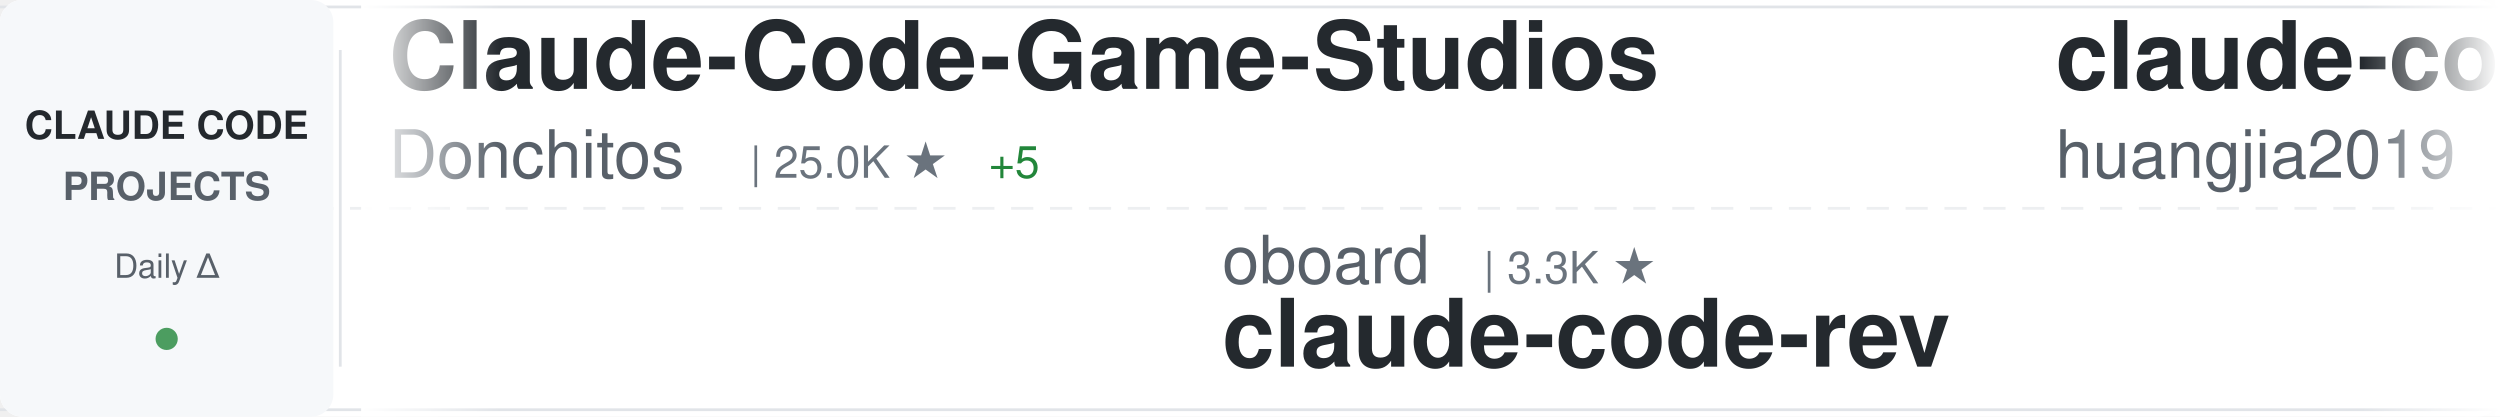
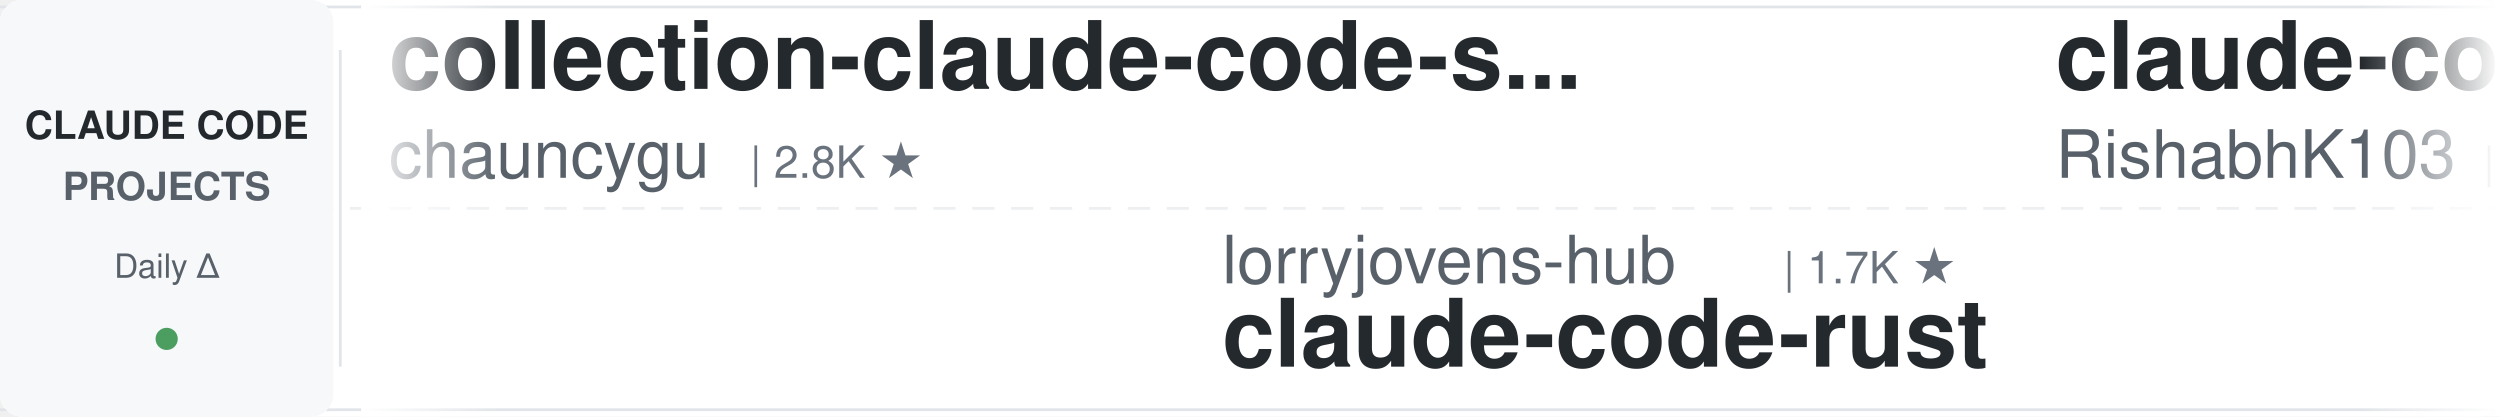
<svg xmlns="http://www.w3.org/2000/svg" width="900" height="150">
  <defs>
    <linearGradient id="awesomeLeftFade" x1="0%" y1="0%" x2="100%" y2="0%">
      <stop offset="0%" style="stop-color:#ffffff;stop-opacity:1" />
      <stop offset="100%" style="stop-color:#ffffff;stop-opacity:0" />
    </linearGradient>
    <linearGradient id="awesomeRightFade" x1="0%" y1="0%" x2="100%" y2="0%">
      <stop offset="0%" style="stop-color:#ffffff;stop-opacity:0" />
      <stop offset="100%" style="stop-color:#ffffff;stop-opacity:1" />
    </linearGradient>
  </defs>
  <rect width="900" height="150" fill="#ffffff" rx="8" />
  <rect x="0" y="2" width="900" height="1" fill="#e1e4e8" />
  <rect x="0" y="147" width="900" height="1" fill="#e1e4e8" />
  <line x1="0" y1="75" x2="900" y2="75" stroke="#e1e4e8" stroke-width="1" stroke-dasharray="8 6" opacity="0.6" />
  <rect x="0" y="0" width="120" height="150" fill="#f6f8fa" rx="8" />
  <text x="60" y="50" font-family="-apple-system, BlinkMacSystemFont, 'Segoe UI', Helvetica, Arial, sans-serif" font-size="14" font-weight="600" fill="#24292e" text-anchor="middle">CLAUDE CODE</text>
  <text x="60" y="72" font-family="-apple-system, BlinkMacSystemFont, 'Segoe UI', Helvetica, Arial, sans-serif" font-size="14" font-weight="600" fill="#586069" text-anchor="middle">PROJECTS</text>
  <text x="60" y="100" font-family="-apple-system, BlinkMacSystemFont, 'Segoe UI', Helvetica, Arial, sans-serif" font-size="12" font-weight="500" fill="#586069" text-anchor="middle">Daily Δ</text>
  <circle cx="60" cy="122" r="4" fill="#22863a" opacity="0.8" />
  <rect x="122" y="18" width="1" height="114" fill="#e1e4e8" />
  <clipPath id="awesomeTickerClip">
    <rect x="130" y="0" width="770" height="150" />
  </clipPath>
  <g clip-path="url(#awesomeTickerClip)">
    <g id="awesomeTickerItems">
      <animateTransform attributeName="transform" attributeType="XML" type="translate" from="0 0" to="-3000 0" dur="54s" repeatCount="indefinite" />
      <g transform="translate(0, 0)">
-         <text x="140" y="32" font-family="-apple-system, BlinkMacSystemFont, 'Segoe UI', Helvetica, Arial, sans-serif" font-size="34" font-weight="600" fill="#24292e">Claude-Code-Game-Studios</text>
-         <text x="140" y="64" font-family="-apple-system, BlinkMacSystemFont, 'Segoe UI', Helvetica, Arial, sans-serif" font-size="24" font-weight="400" fill="#586069">Donchitos</text>
-         <text x="270" y="64" font-family="-apple-system, BlinkMacSystemFont, 'Segoe UI', Helvetica, Arial, sans-serif" font-size="16" font-weight="500" fill="#6a737d">| 25.0K ★</text>
-         <text x="356" y="64" font-family="-apple-system, BlinkMacSystemFont, 'Segoe UI', Helvetica, Arial, sans-serif" font-size="16" font-weight="500" fill="#22863a"> +5</text>
+         <text x="140" y="32" font-family="-apple-system, BlinkMacSystemFont, 'Segoe UI', Helvetica, Arial, sans-serif" font-size="34" font-weight="600" fill="#24292e">collection-claude-code-s...</text>
+         <text x="140" y="64" font-family="-apple-system, BlinkMacSystemFont, 'Segoe UI', Helvetica, Arial, sans-serif" font-size="24" font-weight="400" fill="#586069">chauncygu</text>
+         <text x="270" y="64" font-family="-apple-system, BlinkMacSystemFont, 'Segoe UI', Helvetica, Arial, sans-serif" font-size="16" font-weight="500" fill="#6a737d">| 2.8K ★</text>
      </g>
      <g transform="translate(300, 0)">
-         <text x="140" y="102" font-family="-apple-system, BlinkMacSystemFont, 'Segoe UI', Helvetica, Arial, sans-serif" font-size="24" font-weight="400" fill="#586069">oboard</text>
-         <text x="234" y="102" font-family="-apple-system, BlinkMacSystemFont, 'Segoe UI', Helvetica, Arial, sans-serif" font-size="16" font-weight="500" fill="#6a737d">| 3.3K ★</text>
-         <text x="140" y="132" font-family="-apple-system, BlinkMacSystemFont, 'Segoe UI', Helvetica, Arial, sans-serif" font-size="34" font-weight="600" fill="#24292e">claude-code-rev</text>
+         <text x="140" y="102" font-family="-apple-system, BlinkMacSystemFont, 'Segoe UI', Helvetica, Arial, sans-serif" font-size="24" font-weight="400" fill="#586069">lorryjovens-hub</text>
+         <text x="342" y="102" font-family="-apple-system, BlinkMacSystemFont, 'Segoe UI', Helvetica, Arial, sans-serif" font-size="16" font-weight="500" fill="#6a737d">| 1.7K ★</text>
+         <text x="140" y="132" font-family="-apple-system, BlinkMacSystemFont, 'Segoe UI', Helvetica, Arial, sans-serif" font-size="34" font-weight="600" fill="#24292e">claude-code-rust</text>
      </g>
      <g transform="translate(600, 0)">
-         <text x="140" y="32" font-family="-apple-system, BlinkMacSystemFont, 'Segoe UI', Helvetica, Arial, sans-serif" font-size="34" font-weight="600" fill="#24292e">claude-code-engineering</text>
-         <text x="140" y="64" font-family="-apple-system, BlinkMacSystemFont, 'Segoe UI', Helvetica, Arial, sans-serif" font-size="24" font-weight="400" fill="#586069">huangjia2019</text>
-         <text x="306" y="64" font-family="-apple-system, BlinkMacSystemFont, 'Segoe UI', Helvetica, Arial, sans-serif" font-size="16" font-weight="500" fill="#6a737d">| 1.1K ★</text>
-         <text x="383" y="64" font-family="-apple-system, BlinkMacSystemFont, 'Segoe UI', Helvetica, Arial, sans-serif" font-size="16" font-weight="500" fill="#22863a"> +1</text>
+         <text x="140" y="32" font-family="-apple-system, BlinkMacSystemFont, 'Segoe UI', Helvetica, Arial, sans-serif" font-size="34" font-weight="600" fill="#24292e">claude-code</text>
+         <text x="140" y="64" font-family="-apple-system, BlinkMacSystemFont, 'Segoe UI', Helvetica, Arial, sans-serif" font-size="24" font-weight="400" fill="#586069">RishabhK103</text>
+         <text x="294" y="64" font-family="-apple-system, BlinkMacSystemFont, 'Segoe UI', Helvetica, Arial, sans-serif" font-size="16" font-weight="500" fill="#6a737d">| 105 ★</text>
      </g>
      <g transform="translate(900, 0)">
-         <text x="140" y="102" font-family="-apple-system, BlinkMacSystemFont, 'Segoe UI', Helvetica, Arial, sans-serif" font-size="24" font-weight="400" fill="#586069">freestylefly</text>
-         <text x="306" y="102" font-family="-apple-system, BlinkMacSystemFont, 'Segoe UI', Helvetica, Arial, sans-serif" font-size="16" font-weight="500" fill="#6a737d">| 131 ★</text>
+         <text x="140" y="102" font-family="-apple-system, BlinkMacSystemFont, 'Segoe UI', Helvetica, Arial, sans-serif" font-size="24" font-weight="400" fill="#586069">Pimzino</text>
+         <text x="246" y="102" font-family="-apple-system, BlinkMacSystemFont, 'Segoe UI', Helvetica, Arial, sans-serif" font-size="16" font-weight="500" fill="#6a737d">| 3.9K ★</text>
+         <text x="140" y="132" font-family="-apple-system, BlinkMacSystemFont, 'Segoe UI', Helvetica, Arial, sans-serif" font-size="34" font-weight="600" fill="#24292e">claude-code-spec-workflo...</text>
+       </g>
+       <g transform="translate(1200, 0)">
+         <text x="140" y="32" font-family="-apple-system, BlinkMacSystemFont, 'Segoe UI', Helvetica, Arial, sans-serif" font-size="34" font-weight="600" fill="#24292e">oh-my-claudecode</text>
+         <text x="140" y="64" font-family="-apple-system, BlinkMacSystemFont, 'Segoe UI', Helvetica, Arial, sans-serif" font-size="24" font-weight="400" fill="#586069">Yeachan-Heo</text>
+         <text x="294" y="64" font-family="-apple-system, BlinkMacSystemFont, 'Segoe UI', Helvetica, Arial, sans-serif" font-size="16" font-weight="500" fill="#6a737d">| 39.1K ★</text>
+       </g>
+       <g transform="translate(1500, 0)">
+         <text x="140" y="102" font-family="-apple-system, BlinkMacSystemFont, 'Segoe UI', Helvetica, Arial, sans-serif" font-size="24" font-weight="400" fill="#586069">Tinkeringg-Lab</text>
+         <text x="330" y="102" font-family="-apple-system, BlinkMacSystemFont, 'Segoe UI', Helvetica, Arial, sans-serif" font-size="16" font-weight="500" fill="#6a737d">| 212 ★</text>
        <text x="140" y="132" font-family="-apple-system, BlinkMacSystemFont, 'Segoe UI', Helvetica, Arial, sans-serif" font-size="34" font-weight="600" fill="#24292e">claude-code</text>
      </g>
-       <g transform="translate(1200, 0)">
-         <text x="140" y="32" font-family="-apple-system, BlinkMacSystemFont, 'Segoe UI', Helvetica, Arial, sans-serif" font-size="34" font-weight="600" fill="#24292e">claude-code-system-promp...</text>
-         <text x="140" y="64" font-family="-apple-system, BlinkMacSystemFont, 'Segoe UI', Helvetica, Arial, sans-serif" font-size="24" font-weight="400" fill="#586069">Piebald-AI</text>
-         <text x="282" y="64" font-family="-apple-system, BlinkMacSystemFont, 'Segoe UI', Helvetica, Arial, sans-serif" font-size="16" font-weight="500" fill="#6a737d">| 12.7K ★</text>
-       </g>
-       <g transform="translate(1500, 0)">
-         <text x="140" y="102" font-family="-apple-system, BlinkMacSystemFont, 'Segoe UI', Helvetica, Arial, sans-serif" font-size="24" font-weight="400" fill="#586069">hangsman</text>
-         <text x="258" y="102" font-family="-apple-system, BlinkMacSystemFont, 'Segoe UI', Helvetica, Arial, sans-serif" font-size="16" font-weight="500" fill="#6a737d">| 794 ★</text>
-         <text x="140" y="132" font-family="-apple-system, BlinkMacSystemFont, 'Segoe UI', Helvetica, Arial, sans-serif" font-size="34" font-weight="600" fill="#24292e">claude-code-source</text>
-       </g>
      <g transform="translate(1800, 0)">
-         <text x="140" y="32" font-family="-apple-system, BlinkMacSystemFont, 'Segoe UI', Helvetica, Arial, sans-serif" font-size="34" font-weight="600" fill="#24292e">claude-code-hooks-master...</text>
-         <text x="140" y="64" font-family="-apple-system, BlinkMacSystemFont, 'Segoe UI', Helvetica, Arial, sans-serif" font-size="24" font-weight="400" fill="#586069">disler</text>
-         <text x="234" y="64" font-family="-apple-system, BlinkMacSystemFont, 'Segoe UI', Helvetica, Arial, sans-serif" font-size="16" font-weight="500" fill="#6a737d">| 3.9K ★</text>
+         <text x="140" y="32" font-family="-apple-system, BlinkMacSystemFont, 'Segoe UI', Helvetica, Arial, sans-serif" font-size="34" font-weight="600" fill="#24292e">claude-code</text>
+         <text x="140" y="64" font-family="-apple-system, BlinkMacSystemFont, 'Segoe UI', Helvetica, Arial, sans-serif" font-size="24" font-weight="400" fill="#586069">xorespesp</text>
+         <text x="270" y="64" font-family="-apple-system, BlinkMacSystemFont, 'Segoe UI', Helvetica, Arial, sans-serif" font-size="16" font-weight="500" fill="#6a737d">| 233 ★</text>
      </g>
      <g transform="translate(2100, 0)">
-         <text x="140" y="102" font-family="-apple-system, BlinkMacSystemFont, 'Segoe UI', Helvetica, Arial, sans-serif" font-size="24" font-weight="400" fill="#586069">rohitg00</text>
-         <text x="258" y="102" font-family="-apple-system, BlinkMacSystemFont, 'Segoe UI', Helvetica, Arial, sans-serif" font-size="16" font-weight="500" fill="#6a737d">| 2.6K ★</text>
-         <text x="335" y="102" font-family="-apple-system, BlinkMacSystemFont, 'Segoe UI', Helvetica, Arial, sans-serif" font-size="16" font-weight="500" fill="#22863a"> +1</text>
-         <text x="140" y="132" font-family="-apple-system, BlinkMacSystemFont, 'Segoe UI', Helvetica, Arial, sans-serif" font-size="34" font-weight="600" fill="#24292e">awesome-claude-code-tool...</text>
+         <text x="140" y="102" font-family="-apple-system, BlinkMacSystemFont, 'Segoe UI', Helvetica, Arial, sans-serif" font-size="24" font-weight="400" fill="#586069">huangserva</text>
+         <text x="282" y="102" font-family="-apple-system, BlinkMacSystemFont, 'Segoe UI', Helvetica, Arial, sans-serif" font-size="16" font-weight="500" fill="#6a737d">| 628 ★</text>
+         <text x="140" y="132" font-family="-apple-system, BlinkMacSystemFont, 'Segoe UI', Helvetica, Arial, sans-serif" font-size="34" font-weight="600" fill="#24292e">claude-code-cli</text>
      </g>
      <g transform="translate(2400, 0)">
        <text x="140" y="32" font-family="-apple-system, BlinkMacSystemFont, 'Segoe UI', Helvetica, Arial, sans-serif" font-size="34" font-weight="600" fill="#24292e">claude-code</text>
-         <text x="140" y="64" font-family="-apple-system, BlinkMacSystemFont, 'Segoe UI', Helvetica, Arial, sans-serif" font-size="24" font-weight="400" fill="#586069">isboyjc</text>
-         <text x="246" y="64" font-family="-apple-system, BlinkMacSystemFont, 'Segoe UI', Helvetica, Arial, sans-serif" font-size="16" font-weight="500" fill="#6a737d">| 162 ★</text>
+         <text x="140" y="64" font-family="-apple-system, BlinkMacSystemFont, 'Segoe UI', Helvetica, Arial, sans-serif" font-size="24" font-weight="400" fill="#586069">jarmuine</text>
+         <text x="258" y="64" font-family="-apple-system, BlinkMacSystemFont, 'Segoe UI', Helvetica, Arial, sans-serif" font-size="16" font-weight="500" fill="#6a737d">| 2.3K ★</text>
      </g>
      <g transform="translate(2700, 0)">
-         <text x="140" y="102" font-family="-apple-system, BlinkMacSystemFont, 'Segoe UI', Helvetica, Arial, sans-serif" font-size="24" font-weight="400" fill="#586069">xu-xiang</text>
-         <text x="258" y="102" font-family="-apple-system, BlinkMacSystemFont, 'Segoe UI', Helvetica, Arial, sans-serif" font-size="16" font-weight="500" fill="#6a737d">| 1.9K ★</text>
-         <text x="140" y="132" font-family="-apple-system, BlinkMacSystemFont, 'Segoe UI', Helvetica, Arial, sans-serif" font-size="34" font-weight="600" fill="#24292e">everything-claude-code-z...</text>
+         <text x="140" y="102" font-family="-apple-system, BlinkMacSystemFont, 'Segoe UI', Helvetica, Arial, sans-serif" font-size="24" font-weight="400" fill="#586069">zstmfhy</text>
+         <text x="246" y="102" font-family="-apple-system, BlinkMacSystemFont, 'Segoe UI', Helvetica, Arial, sans-serif" font-size="16" font-weight="500" fill="#6a737d">| 189 ★</text>
+         <text x="140" y="132" font-family="-apple-system, BlinkMacSystemFont, 'Segoe UI', Helvetica, Arial, sans-serif" font-size="34" font-weight="600" fill="#24292e">Claude-code</text>
      </g>
      <g transform="translate(3000, 0)">
-         <text x="140" y="32" font-family="-apple-system, BlinkMacSystemFont, 'Segoe UI', Helvetica, Arial, sans-serif" font-size="34" font-weight="600" fill="#24292e">Claude-Code-Game-Studios</text>
-         <text x="140" y="64" font-family="-apple-system, BlinkMacSystemFont, 'Segoe UI', Helvetica, Arial, sans-serif" font-size="24" font-weight="400" fill="#586069">Donchitos</text>
-         <text x="270" y="64" font-family="-apple-system, BlinkMacSystemFont, 'Segoe UI', Helvetica, Arial, sans-serif" font-size="16" font-weight="500" fill="#6a737d">| 25.0K ★</text>
-         <text x="356" y="64" font-family="-apple-system, BlinkMacSystemFont, 'Segoe UI', Helvetica, Arial, sans-serif" font-size="16" font-weight="500" fill="#22863a"> +5</text>
+         <text x="140" y="32" font-family="-apple-system, BlinkMacSystemFont, 'Segoe UI', Helvetica, Arial, sans-serif" font-size="34" font-weight="600" fill="#24292e">collection-claude-code-s...</text>
+         <text x="140" y="64" font-family="-apple-system, BlinkMacSystemFont, 'Segoe UI', Helvetica, Arial, sans-serif" font-size="24" font-weight="400" fill="#586069">chauncygu</text>
+         <text x="270" y="64" font-family="-apple-system, BlinkMacSystemFont, 'Segoe UI', Helvetica, Arial, sans-serif" font-size="16" font-weight="500" fill="#6a737d">| 2.8K ★</text>
      </g>
      <g transform="translate(3300, 0)">
-         <text x="140" y="102" font-family="-apple-system, BlinkMacSystemFont, 'Segoe UI', Helvetica, Arial, sans-serif" font-size="24" font-weight="400" fill="#586069">oboard</text>
-         <text x="234" y="102" font-family="-apple-system, BlinkMacSystemFont, 'Segoe UI', Helvetica, Arial, sans-serif" font-size="16" font-weight="500" fill="#6a737d">| 3.3K ★</text>
-         <text x="140" y="132" font-family="-apple-system, BlinkMacSystemFont, 'Segoe UI', Helvetica, Arial, sans-serif" font-size="34" font-weight="600" fill="#24292e">claude-code-rev</text>
+         <text x="140" y="102" font-family="-apple-system, BlinkMacSystemFont, 'Segoe UI', Helvetica, Arial, sans-serif" font-size="24" font-weight="400" fill="#586069">lorryjovens-hub</text>
+         <text x="342" y="102" font-family="-apple-system, BlinkMacSystemFont, 'Segoe UI', Helvetica, Arial, sans-serif" font-size="16" font-weight="500" fill="#6a737d">| 1.7K ★</text>
+         <text x="140" y="132" font-family="-apple-system, BlinkMacSystemFont, 'Segoe UI', Helvetica, Arial, sans-serif" font-size="34" font-weight="600" fill="#24292e">claude-code-rust</text>
      </g>
      <g transform="translate(3600, 0)">
-         <text x="140" y="32" font-family="-apple-system, BlinkMacSystemFont, 'Segoe UI', Helvetica, Arial, sans-serif" font-size="34" font-weight="600" fill="#24292e">claude-code-engineering</text>
-         <text x="140" y="64" font-family="-apple-system, BlinkMacSystemFont, 'Segoe UI', Helvetica, Arial, sans-serif" font-size="24" font-weight="400" fill="#586069">huangjia2019</text>
-         <text x="306" y="64" font-family="-apple-system, BlinkMacSystemFont, 'Segoe UI', Helvetica, Arial, sans-serif" font-size="16" font-weight="500" fill="#6a737d">| 1.1K ★</text>
-         <text x="383" y="64" font-family="-apple-system, BlinkMacSystemFont, 'Segoe UI', Helvetica, Arial, sans-serif" font-size="16" font-weight="500" fill="#22863a"> +1</text>
+         <text x="140" y="32" font-family="-apple-system, BlinkMacSystemFont, 'Segoe UI', Helvetica, Arial, sans-serif" font-size="34" font-weight="600" fill="#24292e">claude-code</text>
+         <text x="140" y="64" font-family="-apple-system, BlinkMacSystemFont, 'Segoe UI', Helvetica, Arial, sans-serif" font-size="24" font-weight="400" fill="#586069">RishabhK103</text>
+         <text x="294" y="64" font-family="-apple-system, BlinkMacSystemFont, 'Segoe UI', Helvetica, Arial, sans-serif" font-size="16" font-weight="500" fill="#6a737d">| 105 ★</text>
      </g>
      <g transform="translate(3900, 0)">
-         <text x="140" y="102" font-family="-apple-system, BlinkMacSystemFont, 'Segoe UI', Helvetica, Arial, sans-serif" font-size="24" font-weight="400" fill="#586069">freestylefly</text>
-         <text x="306" y="102" font-family="-apple-system, BlinkMacSystemFont, 'Segoe UI', Helvetica, Arial, sans-serif" font-size="16" font-weight="500" fill="#6a737d">| 131 ★</text>
-         <text x="140" y="132" font-family="-apple-system, BlinkMacSystemFont, 'Segoe UI', Helvetica, Arial, sans-serif" font-size="34" font-weight="600" fill="#24292e">claude-code</text>
+         <text x="140" y="102" font-family="-apple-system, BlinkMacSystemFont, 'Segoe UI', Helvetica, Arial, sans-serif" font-size="24" font-weight="400" fill="#586069">Pimzino</text>
+         <text x="246" y="102" font-family="-apple-system, BlinkMacSystemFont, 'Segoe UI', Helvetica, Arial, sans-serif" font-size="16" font-weight="500" fill="#6a737d">| 3.9K ★</text>
+         <text x="140" y="132" font-family="-apple-system, BlinkMacSystemFont, 'Segoe UI', Helvetica, Arial, sans-serif" font-size="34" font-weight="600" fill="#24292e">claude-code-spec-workflo...</text>
      </g>
    </g>
  </g>
  <rect x="130" y="0" width="50" height="150" fill="url(#awesomeLeftFade)" />
  <rect x="850" y="0" width="50" height="150" fill="url(#awesomeRightFade)" />
</svg>
